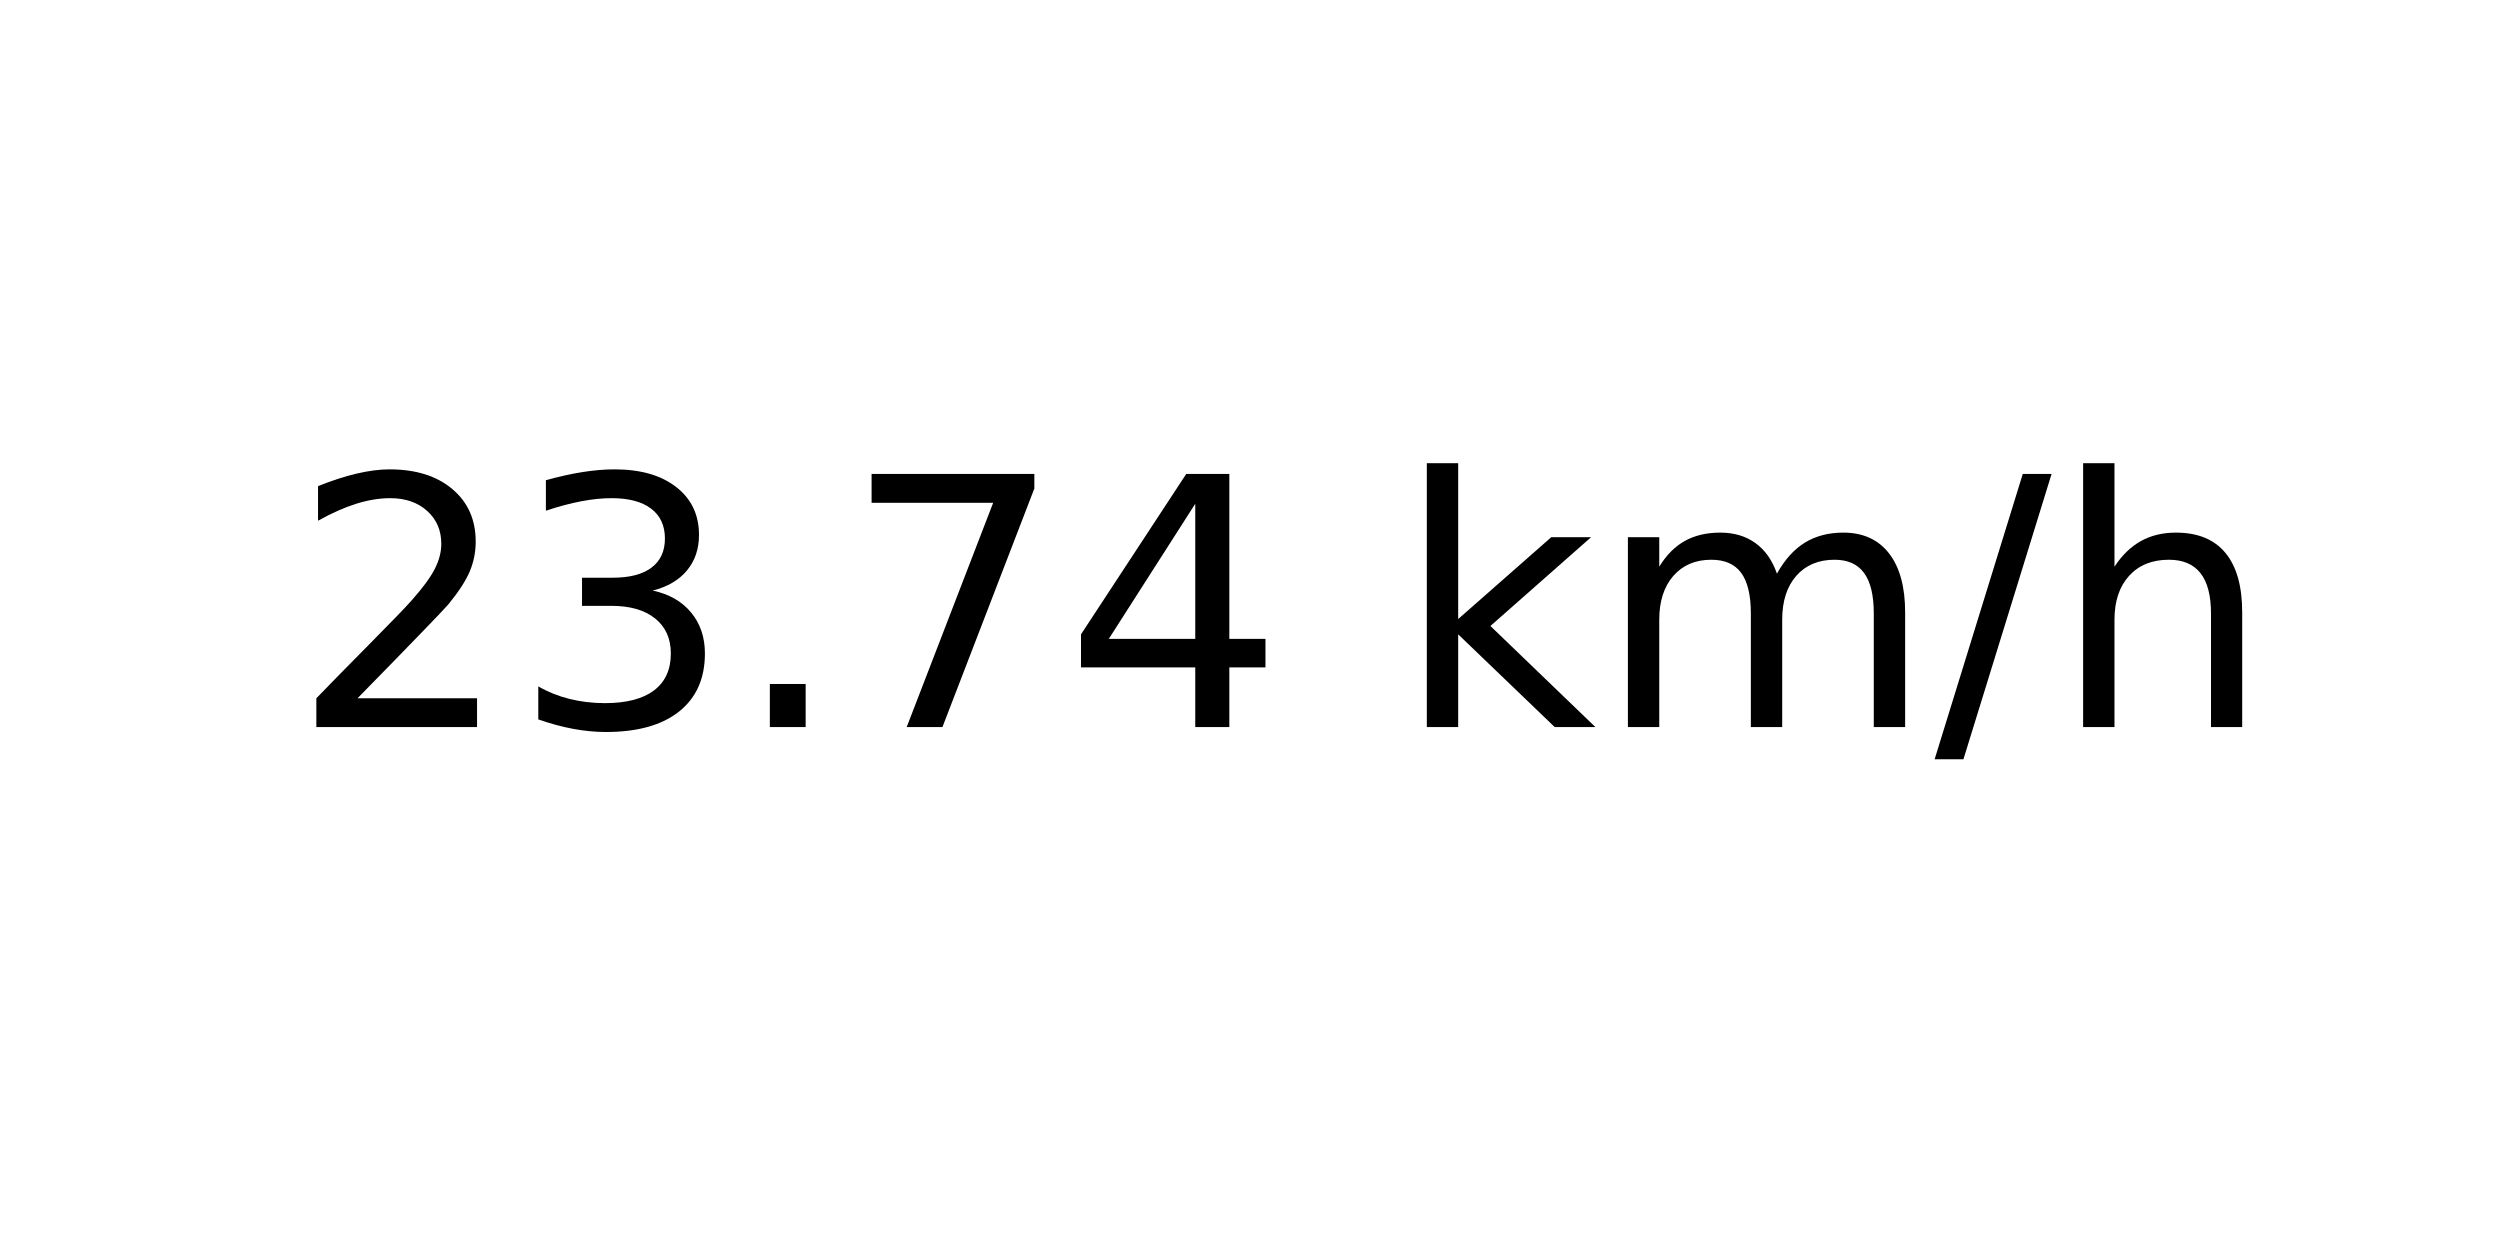
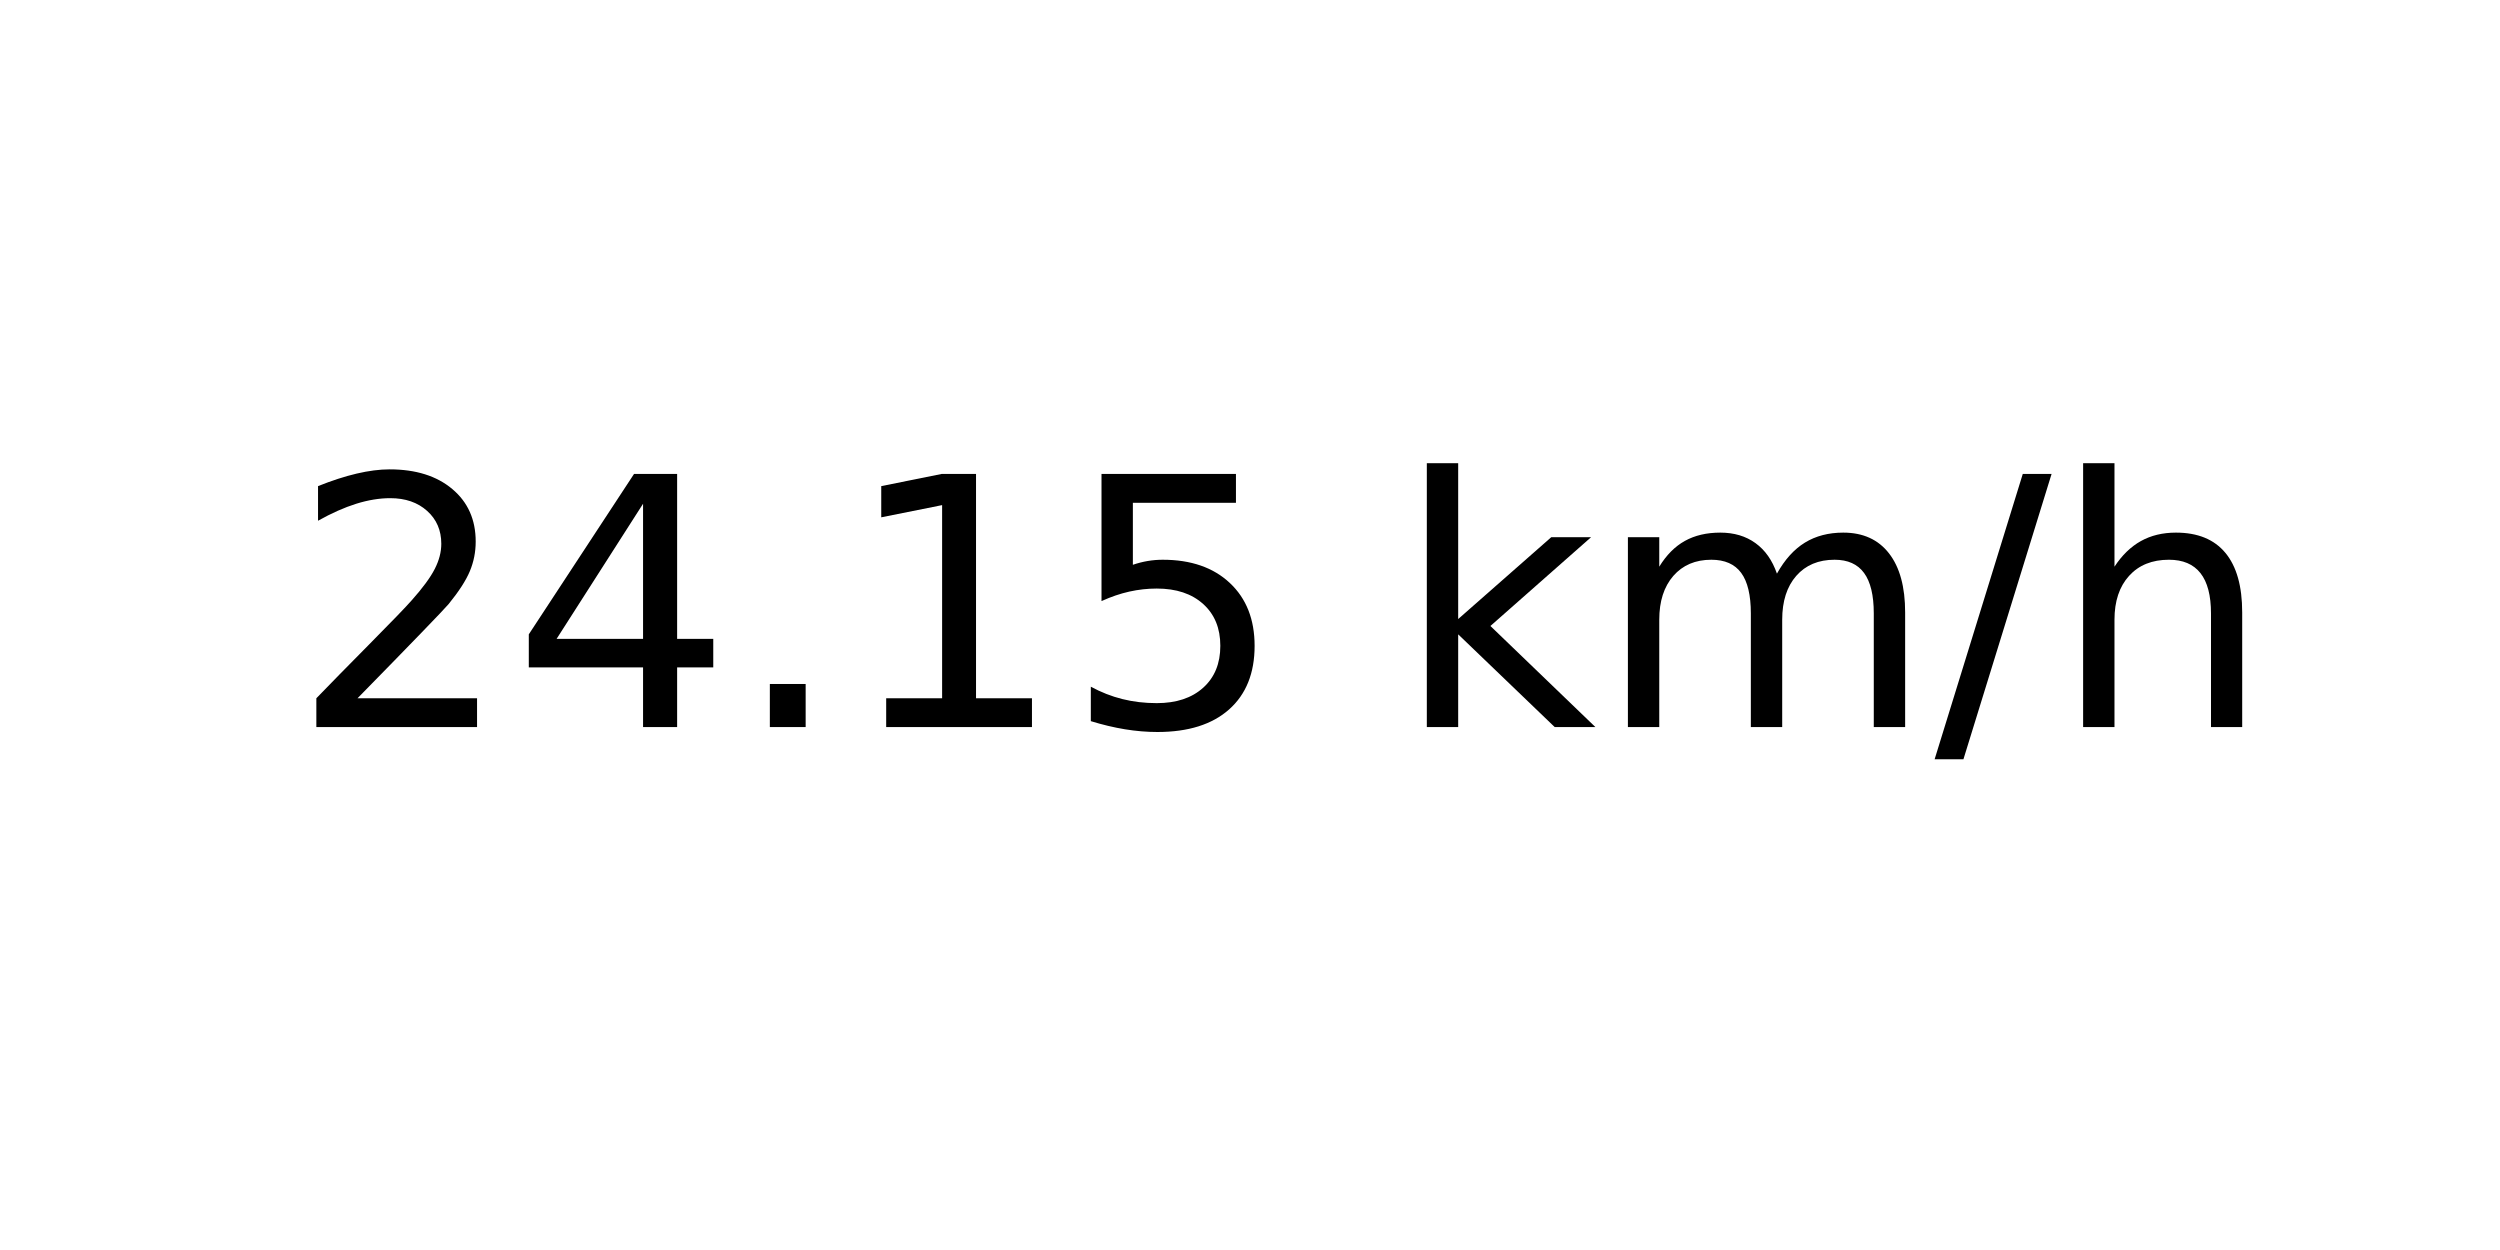
<svg xmlns="http://www.w3.org/2000/svg" xmlns:xlink="http://www.w3.org/1999/xlink" width="72pt" height="36pt" viewBox="0 0 72 36" version="1.1">
  <defs>
    <style type="text/css">*{stroke-linejoin: round; stroke-linecap: butt}</style>
  </defs>
  <g id="figure_1">
    <g id="axes_1">
      <g id="text_1">
        <g transform="translate(8.378125 20.93937) scale(0.1 -0.1)">
          <defs>
            <path id="DejaVuSans-32" d="M 1228 531  L 3431 531  L 3431 0  L 469 0  L 469 531  Q 828 903 1448 1529  Q 2069 2156 2228 2338  Q 2531 2678 2651 2914  Q 2772 3150 2772 3378  Q 2772 3750 2511 3984  Q 2250 4219 1831 4219  Q 1534 4219 1204 4116  Q 875 4013 500 3803  L 500 4441  Q 881 4594 1212 4672  Q 1544 4750 1819 4750  Q 2544 4750 2975 4387  Q 3406 4025 3406 3419  Q 3406 3131 3298 2873  Q 3191 2616 2906 2266  Q 2828 2175 2409 1742  Q 1991 1309 1228 531  z " transform="scale(0.015625)" />
-             <path id="DejaVuSans-33" d="M 2597 2516  Q 3050 2419 3304 2112  Q 3559 1806 3559 1356  Q 3559 666 3084 287  Q 2609 -91 1734 -91  Q 1441 -91 1130 -33  Q 819 25 488 141  L 488 750  Q 750 597 1062 519  Q 1375 441 1716 441  Q 2309 441 2620 675  Q 2931 909 2931 1356  Q 2931 1769 2642 2001  Q 2353 2234 1838 2234  L 1294 2234  L 1294 2753  L 1863 2753  Q 2328 2753 2575 2939  Q 2822 3125 2822 3475  Q 2822 3834 2567 4026  Q 2313 4219 1838 4219  Q 1578 4219 1281 4162  Q 984 4106 628 3988  L 628 4550  Q 988 4650 1302 4700  Q 1616 4750 1894 4750  Q 2613 4750 3031 4423  Q 3450 4097 3450 3541  Q 3450 3153 3228 2886  Q 3006 2619 2597 2516  z " transform="scale(0.015625)" />
+             <path id="DejaVuSans-34" d="M 2419 4116  L 825 1625  L 2419 1625  L 2419 4116  z M 2253 4666  L 3047 4666  L 3047 1625  L 3713 1625  L 3713 1100  L 3047 1100  L 3047 0  L 2419 0  L 2419 1100  L 313 1100  L 313 1709  L 2253 4666  z " transform="scale(0.015625)" />
            <path id="DejaVuSans-2e" d="M 684 794  L 1344 794  L 1344 0  L 684 0  L 684 794  z " transform="scale(0.015625)" />
-             <path id="DejaVuSans-37" d="M 525 4666  L 3525 4666  L 3525 4397  L 1831 0  L 1172 0  L 2766 4134  L 525 4134  L 525 4666  z " transform="scale(0.015625)" />
-             <path id="DejaVuSans-34" d="M 2419 4116  L 825 1625  L 2419 1625  L 2419 4116  z M 2253 4666  L 3047 4666  L 3047 1625  L 3713 1625  L 3713 1100  L 3047 1100  L 3047 0  L 2419 0  L 2419 1100  L 313 1100  L 313 1709  L 2253 4666  z " transform="scale(0.015625)" />
+             <path id="DejaVuSans-31" d="M 794 531  L 1825 531  L 1825 4091  L 703 3866  L 703 4441  L 1819 4666  L 2450 4666  L 2450 531  L 3481 531  L 3481 0  L 794 0  L 794 531  z " transform="scale(0.015625)" />
+             <path id="DejaVuSans-35" d="M 691 4666  L 3169 4666  L 3169 4134  L 1269 4134  L 1269 2991  Q 1406 3038 1543 3061  Q 1681 3084 1819 3084  Q 2600 3084 3056 2656  Q 3513 2228 3513 1497  Q 3513 744 3044 326  Q 2575 -91 1722 -91  Q 1428 -91 1123 -41  Q 819 9 494 109  L 494 744  Q 775 591 1075 516  Q 1375 441 1709 441  Q 2250 441 2565 725  Q 2881 1009 2881 1497  Q 2881 1984 2565 2268  Q 2250 2553 1709 2553  Q 1456 2553 1204 2497  Q 953 2441 691 2322  L 691 4666  z " transform="scale(0.015625)" />
            <path id="DejaVuSans-20" transform="scale(0.015625)" />
            <path id="DejaVuSans-6b" d="M 581 4863  L 1159 4863  L 1159 1991  L 2875 3500  L 3609 3500  L 1753 1863  L 3688 0  L 2938 0  L 1159 1709  L 1159 0  L 581 0  L 581 4863  z " transform="scale(0.015625)" />
            <path id="DejaVuSans-6d" d="M 3328 2828  Q 3544 3216 3844 3400  Q 4144 3584 4550 3584  Q 5097 3584 5394 3201  Q 5691 2819 5691 2113  L 5691 0  L 5113 0  L 5113 2094  Q 5113 2597 4934 2840  Q 4756 3084 4391 3084  Q 3944 3084 3684 2787  Q 3425 2491 3425 1978  L 3425 0  L 2847 0  L 2847 2094  Q 2847 2600 2669 2842  Q 2491 3084 2119 3084  Q 1678 3084 1418 2786  Q 1159 2488 1159 1978  L 1159 0  L 581 0  L 581 3500  L 1159 3500  L 1159 2956  Q 1356 3278 1631 3431  Q 1906 3584 2284 3584  Q 2666 3584 2933 3390  Q 3200 3197 3328 2828  z " transform="scale(0.015625)" />
            <path id="DejaVuSans-2f" d="M 1625 4666  L 2156 4666  L 531 -594  L 0 -594  L 1625 4666  z " transform="scale(0.015625)" />
            <path id="DejaVuSans-68" d="M 3513 2113  L 3513 0  L 2938 0  L 2938 2094  Q 2938 2591 2744 2837  Q 2550 3084 2163 3084  Q 1697 3084 1428 2787  Q 1159 2491 1159 1978  L 1159 0  L 581 0  L 581 4863  L 1159 4863  L 1159 2956  Q 1366 3272 1645 3428  Q 1925 3584 2291 3584  Q 2894 3584 3203 3211  Q 3513 2838 3513 2113  z " transform="scale(0.015625)" />
          </defs>
          <use xlink:href="#DejaVuSans-32" />
-           <use xlink:href="#DejaVuSans-33" x="63.623" />
+           <use xlink:href="#DejaVuSans-34" x="63.623" />
          <use xlink:href="#DejaVuSans-2e" x="127.246" />
-           <use xlink:href="#DejaVuSans-37" x="159.033" />
-           <use xlink:href="#DejaVuSans-34" x="222.656" />
+           <use xlink:href="#DejaVuSans-31" x="159.033" />
+           <use xlink:href="#DejaVuSans-35" x="222.656" />
          <use xlink:href="#DejaVuSans-20" x="286.279" />
          <use xlink:href="#DejaVuSans-6b" x="318.066" />
          <use xlink:href="#DejaVuSans-6d" x="375.977" />
          <use xlink:href="#DejaVuSans-2f" x="473.389" />
          <use xlink:href="#DejaVuSans-68" x="507.08" />
        </g>
      </g>
    </g>
  </g>
</svg>
